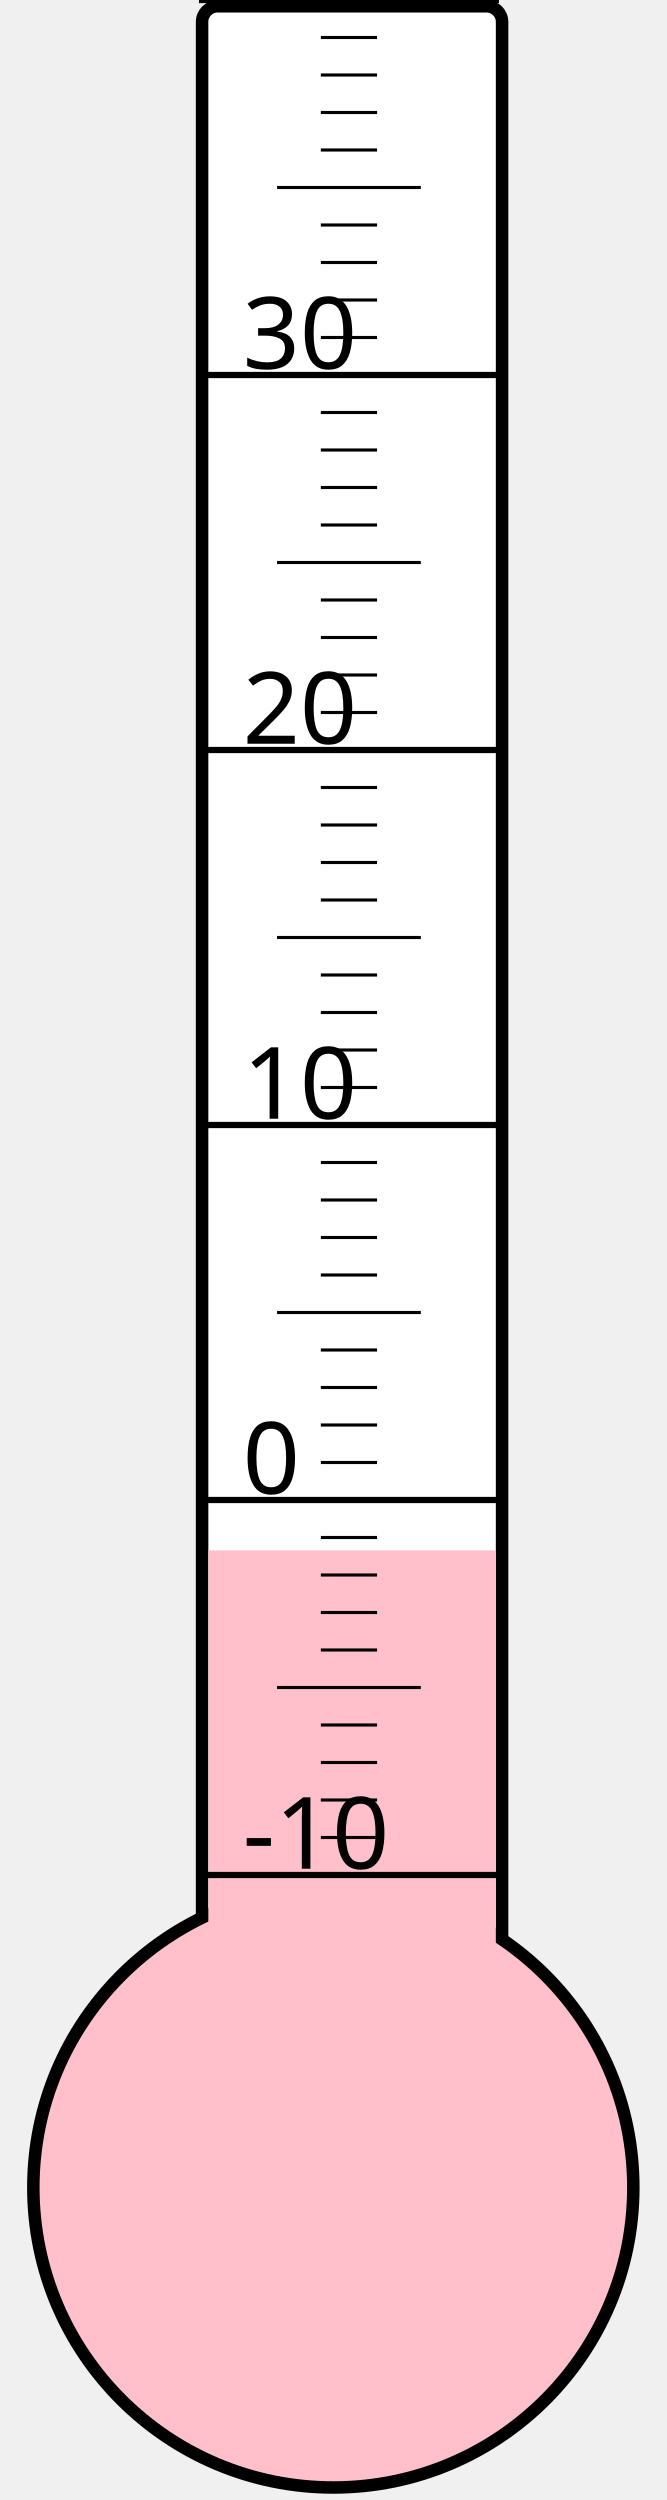
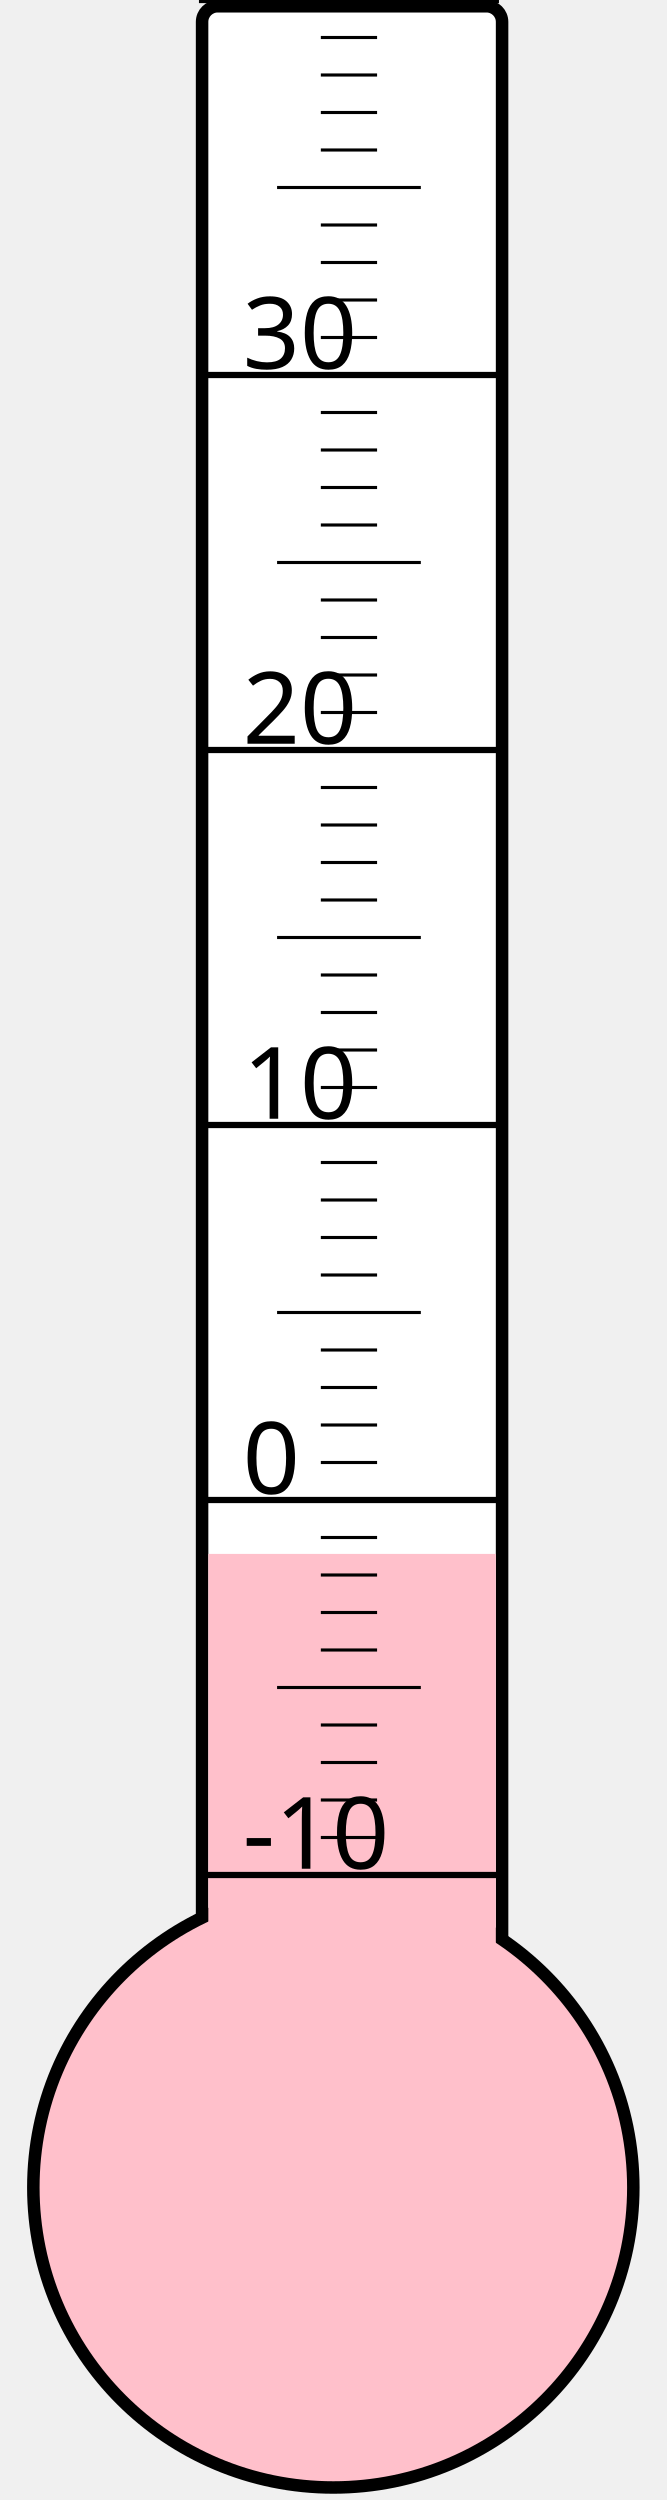
<svg xmlns="http://www.w3.org/2000/svg" width="40px" height="150px" viewBox="0 0 200 800">
  <rect width="200" height="800" x="0" y="0" style="fill: #ffffeb; fill-opacity: 0;" />
  <rect width="96" height="680" x="58" y="2" rx="5" ry="5" style="fill: white; fill-opacity: 1; stroke: black; stroke-width: 4;" />
  <circle cx="100" cy="700" r="96" style="fill: pink; stroke: black; stroke-width: 4;" />
-   <rect width="92" height="203.875" x="60" y="496.125" style="fill: pink; fill-opacity: 1; stroke-width: 0;" />
+   <rect width="92" height="202.75" x="60" y="497.25" style="fill: pink; fill-opacity: 1; stroke-width: 0;" />
  <text x="71" y="598" style="font-family: sans-serif; font-size: 24pt;">-10</text>
  <text x="71" y="478" style="font-family: sans-serif; font-size: 24pt;">0</text>
  <text x="71" y="358" style="font-family: sans-serif; font-size: 24pt;">10</text>
  <text x="71" y="238" style="font-family: sans-serif; font-size: 24pt;">20</text>
  <text x="71" y="118" style="font-family: sans-serif; font-size: 24pt;">30</text>
  <g style="stroke: black;">
    <line x1="57" y1="600" x2="153" y2="600" style="stroke-width: 2;" />
    <line x1="96" y1="588" x2="114" y2="588" style="stroke-width: 1;" />
    <line x1="96" y1="576" x2="114" y2="576" style="stroke-width: 1;" />
    <line x1="96" y1="564" x2="114" y2="564" style="stroke-width: 1;" />
    <line x1="96" y1="552" x2="114" y2="552" style="stroke-width: 1;" />
    <line x1="82" y1="540" x2="128" y2="540" style="stroke-width: 1;" />
    <line x1="96" y1="528" x2="114" y2="528" style="stroke-width: 1;" />
    <line x1="96" y1="516" x2="114" y2="516" style="stroke-width: 1;" />
    <line x1="96" y1="504" x2="114" y2="504" style="stroke-width: 1;" />
    <line x1="96" y1="492" x2="114" y2="492" style="stroke-width: 1;" />
    <line x1="57" y1="480" x2="153" y2="480" style="stroke-width: 2;" />
    <line x1="96" y1="468" x2="114" y2="468" style="stroke-width: 1;" />
    <line x1="96" y1="456" x2="114" y2="456" style="stroke-width: 1;" />
    <line x1="96" y1="444" x2="114" y2="444" style="stroke-width: 1;" />
    <line x1="96" y1="432" x2="114" y2="432" style="stroke-width: 1;" />
    <line x1="82" y1="420" x2="128" y2="420" style="stroke-width: 1;" />
    <line x1="96" y1="408" x2="114" y2="408" style="stroke-width: 1;" />
    <line x1="96" y1="396" x2="114" y2="396" style="stroke-width: 1;" />
    <line x1="96" y1="384" x2="114" y2="384" style="stroke-width: 1;" />
    <line x1="96" y1="372" x2="114" y2="372" style="stroke-width: 1;" />
    <line x1="57" y1="360" x2="153" y2="360" style="stroke-width: 2;" />
    <line x1="96" y1="348" x2="114" y2="348" style="stroke-width: 1;" />
    <line x1="96" y1="336" x2="114" y2="336" style="stroke-width: 1;" />
    <line x1="96" y1="324" x2="114" y2="324" style="stroke-width: 1;" />
    <line x1="96" y1="312" x2="114" y2="312" style="stroke-width: 1;" />
    <line x1="82" y1="300" x2="128" y2="300" style="stroke-width: 1;" />
    <line x1="96" y1="288" x2="114" y2="288" style="stroke-width: 1;" />
    <line x1="96" y1="276" x2="114" y2="276" style="stroke-width: 1;" />
    <line x1="96" y1="264" x2="114" y2="264" style="stroke-width: 1;" />
    <line x1="96" y1="252" x2="114" y2="252" style="stroke-width: 1;" />
    <line x1="57" y1="240" x2="153" y2="240" style="stroke-width: 2;" />
    <line x1="96" y1="228" x2="114" y2="228" style="stroke-width: 1;" />
    <line x1="96" y1="216" x2="114" y2="216" style="stroke-width: 1;" />
    <line x1="96" y1="204" x2="114" y2="204" style="stroke-width: 1;" />
    <line x1="96" y1="192" x2="114" y2="192" style="stroke-width: 1;" />
    <line x1="82" y1="180" x2="128" y2="180" style="stroke-width: 1;" />
    <line x1="96" y1="168" x2="114" y2="168" style="stroke-width: 1;" />
    <line x1="96" y1="156" x2="114" y2="156" style="stroke-width: 1;" />
    <line x1="96" y1="144" x2="114" y2="144" style="stroke-width: 1;" />
    <line x1="96" y1="132" x2="114" y2="132" style="stroke-width: 1;" />
    <line x1="57" y1="120" x2="153" y2="120" style="stroke-width: 2;" />
    <line x1="96" y1="108" x2="114" y2="108" style="stroke-width: 1;" />
    <line x1="96" y1="96" x2="114" y2="96" style="stroke-width: 1;" />
    <line x1="96" y1="84" x2="114" y2="84" style="stroke-width: 1;" />
    <line x1="96" y1="72" x2="114" y2="72" style="stroke-width: 1;" />
    <line x1="82" y1="60" x2="128" y2="60" style="stroke-width: 1;" />
    <line x1="96" y1="48" x2="114" y2="48" style="stroke-width: 1;" />
    <line x1="96" y1="36" x2="114" y2="36" style="stroke-width: 1;" />
    <line x1="96" y1="24" x2="114" y2="24" style="stroke-width: 1;" />
    <line x1="96" y1="12" x2="114" y2="12" style="stroke-width: 1;" />
    <line x1="57" y1="0" x2="153" y2="0" style="stroke-width: 2;" />
  </g>
</svg>
